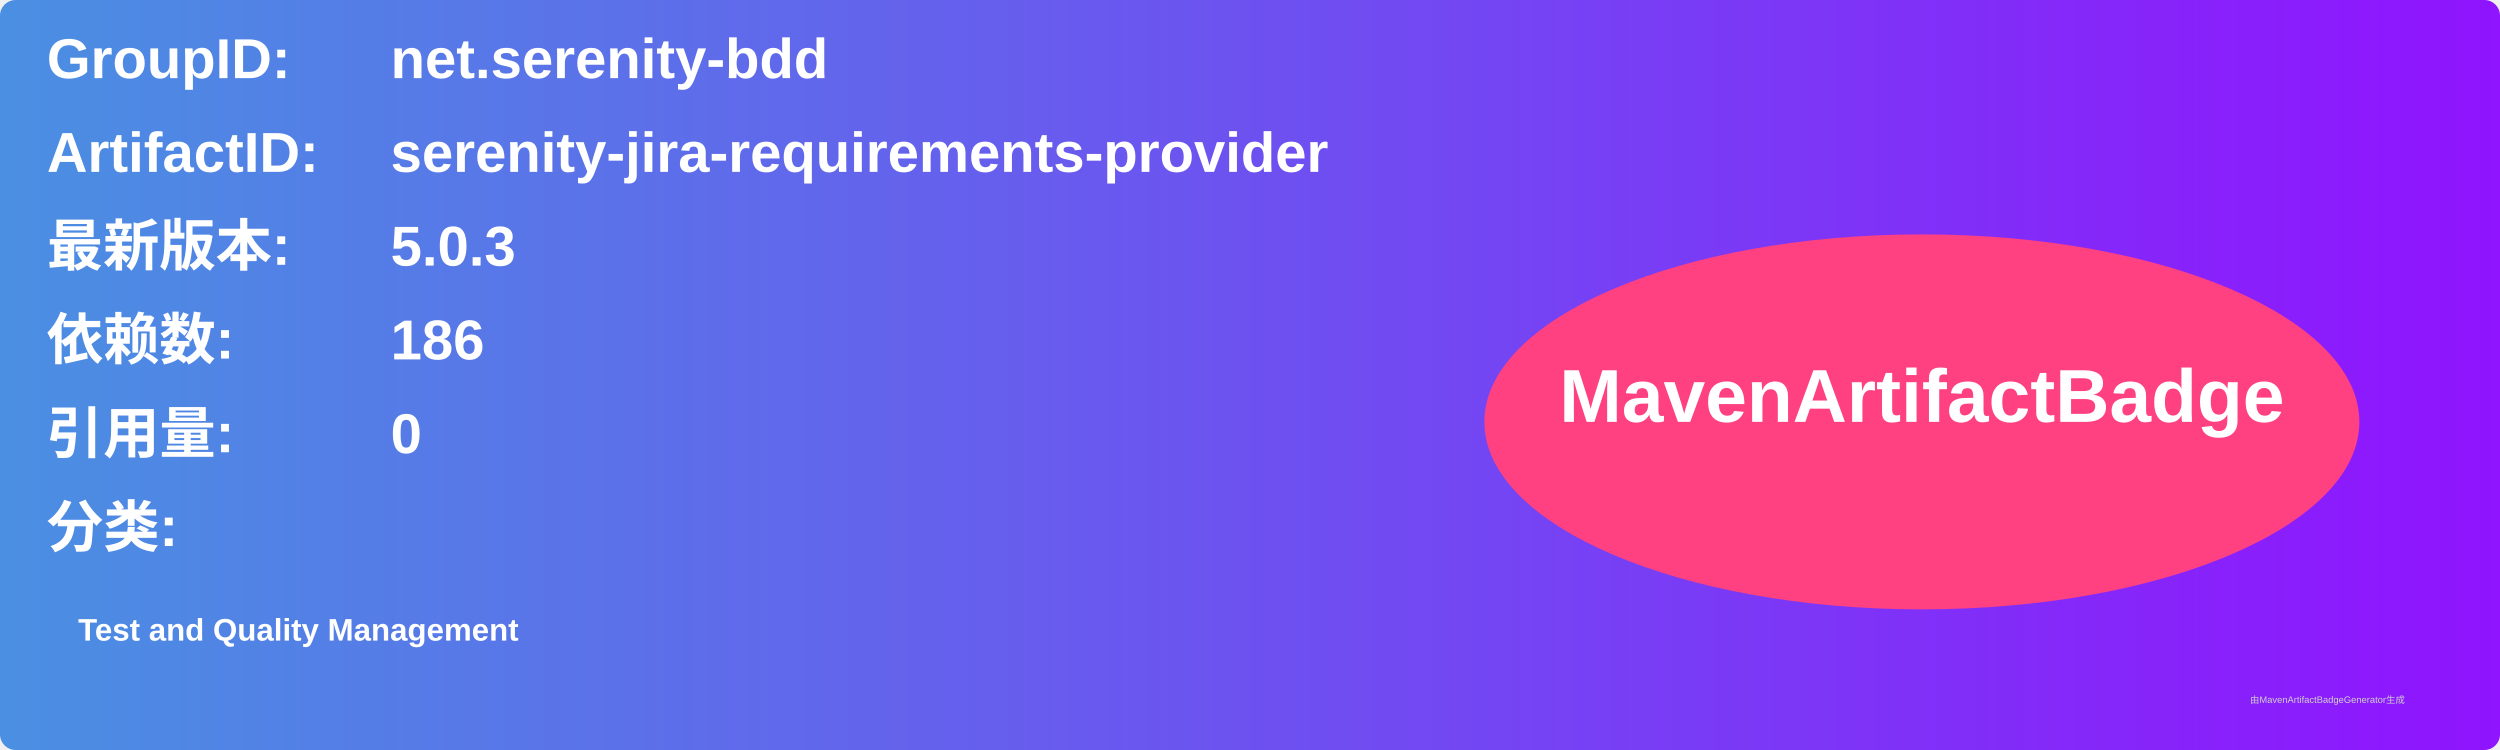
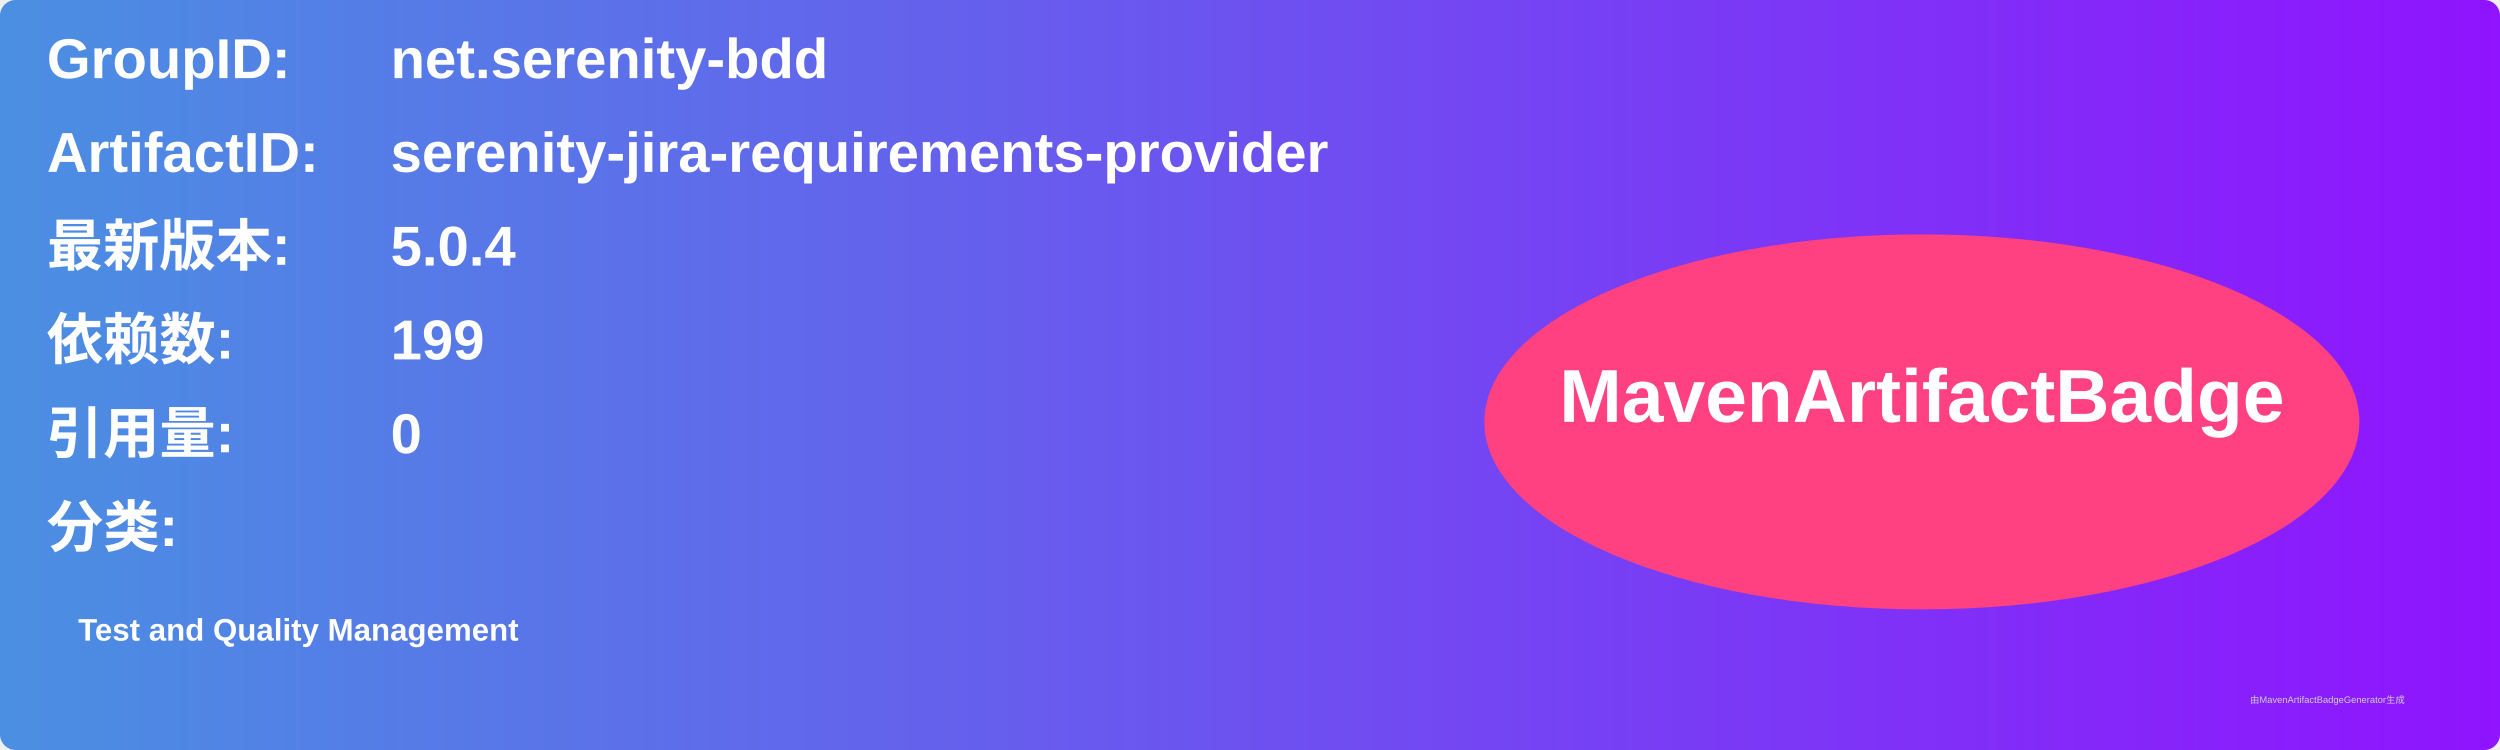
<svg xmlns="http://www.w3.org/2000/svg" width="800" height="240" viewBox="0 0 800 240">
  <linearGradient id="grad" x1="0%" y1="0%" x2="100%" y2="0%">
    <stop offset="0%" stop-color="#4a90e2" />
    <stop offset="100%" stop-color="#9013fe" />
  </linearGradient>
  <rect width="100%" height="100%" rx="5" ry="5" fill="url(#grad)" />
  <g transform="translate(15, 15)">
    <text x="0" y="10" font-family="Arial" font-size="18" fill="white" font-weight="bold" width="260">GroupID:</text>
    <text x="110" y="10" font-family="Arial" font-size="18" fill="white" font-weight="bold" width="460">net.serenity-bdd</text>
    <text x="0" y="40" font-family="Arial" font-size="18" fill="white" font-weight="bold" width="260">ArtifactID:</text>
    <text x="110" y="40" font-family="Arial" font-size="18" fill="white" font-weight="bold" width="460">serenity-jira-requirements-provider</text>
    <text x="0" y="70" font-family="Arial" font-size="18" fill="white" font-weight="bold">最新版本:</text>
    <text x="110" y="70" font-family="Arial" font-size="18" fill="white" font-weight="bold">
-       <tspan font-weight="bold">5.0.3</tspan>
+       <tspan font-weight="bold">5.0.4</tspan>
    </text>
    <text x="0" y="100" font-family="Arial" font-size="18" fill="white" font-weight="bold">依赖数: </text>
    <text x="110" y="100" font-family="Arial" font-size="18" fill="white">
-       <tspan font-weight="bold">186</tspan>
+       <tspan font-weight="bold">199</tspan>
    </text>
    <text x="0" y="130" font-family="Arial" font-size="18" fill="white" font-weight="bold">引用量: </text>
    <text x="110" y="130" font-family="Arial" font-size="18" fill="white">
      <tspan font-weight="bold">0</tspan>
    </text>
    <text x="0" y="160" font-family="Arial" font-size="18" fill="white" font-weight="bold">分类:</text>
    <text x="10" y="190" font-family="Arial" font-size="10" fill="white">
      <tspan font-weight="bold">Test and Quality Management</tspan>
    </text>
    <ellipse cx="600" cy="120" rx="140" ry="60" fill="#ff4081" />
    <text x="600" y="120" text-anchor="middle" font-family="Arial" font-size="24" fill="white" font-weight="bold">MavenArtifactBadge</text>
  </g>
  <text x="720" y="225" font-family="Arial" font-size="3" fill="#d0d0d0">由MavenArtifactBadgeGenerator生成</text>
</svg>
